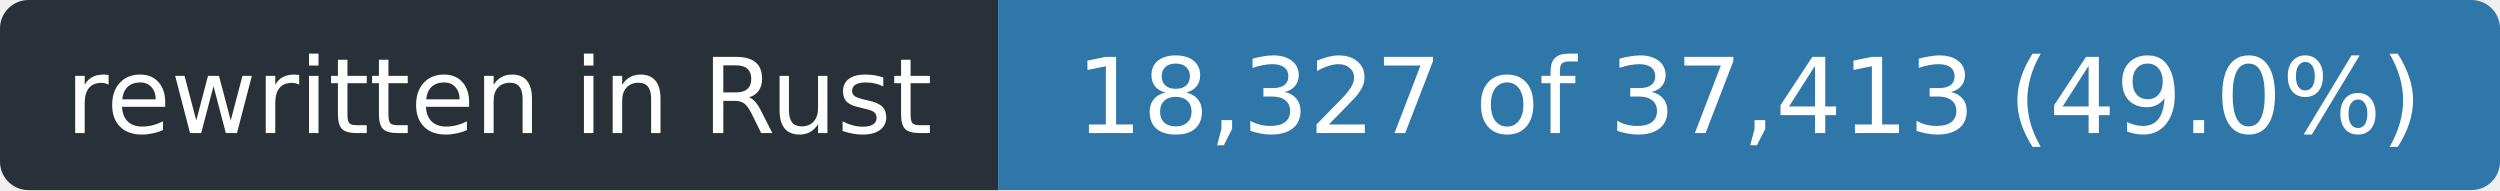
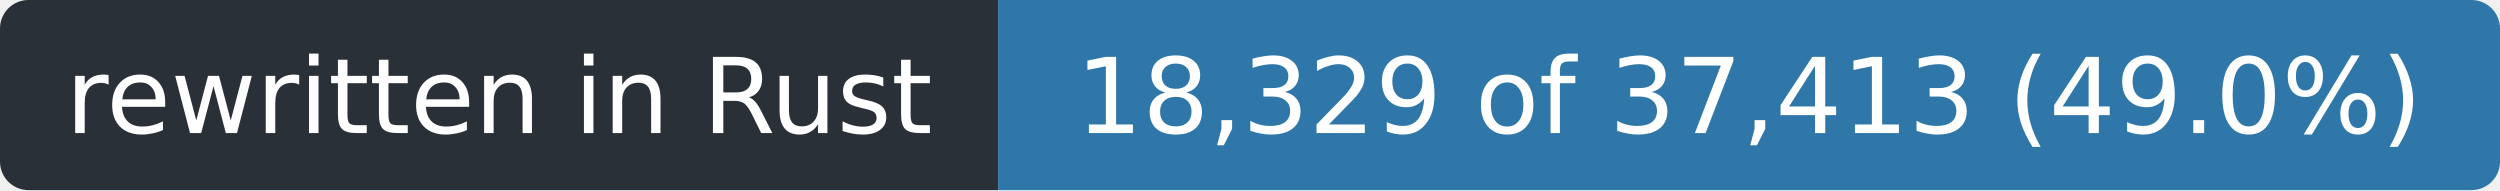
- <svg xmlns="http://www.w3.org/2000/svg" width="263" height="20" role="img" aria-label="rewritten in Rust: 18,327 of 37,413 (49.0%)">
+ <svg xmlns="http://www.w3.org/2000/svg" width="263" height="20" role="img" aria-label="rewritten in Rust: 18,329 of 37,413 (49.0%)">
  <clipPath id="r">
    <rect width="263" height="20" rx="3" />
  </clipPath>
  <g clip-path="url(#r)">
    <rect width="105" height="20" fill="#2a3038" />
    <rect x="105" width="158" height="20" fill="#2f77a8" />
  </g>
  <g fill="#fff" font-family="Verdana,Geneva,DejaVu Sans,sans-serif" font-size="11" text-anchor="middle">
    <text x="52.5" y="14" textLength="93">rewritten in Rust</text>
-     <text x="184.0" y="14" textLength="146">18,327 of 37,413 (49.0%)</text>
+     <text x="184.0" y="14" textLength="146">18,329 of 37,413 (49.0%)</text>
  </g>
</svg>
